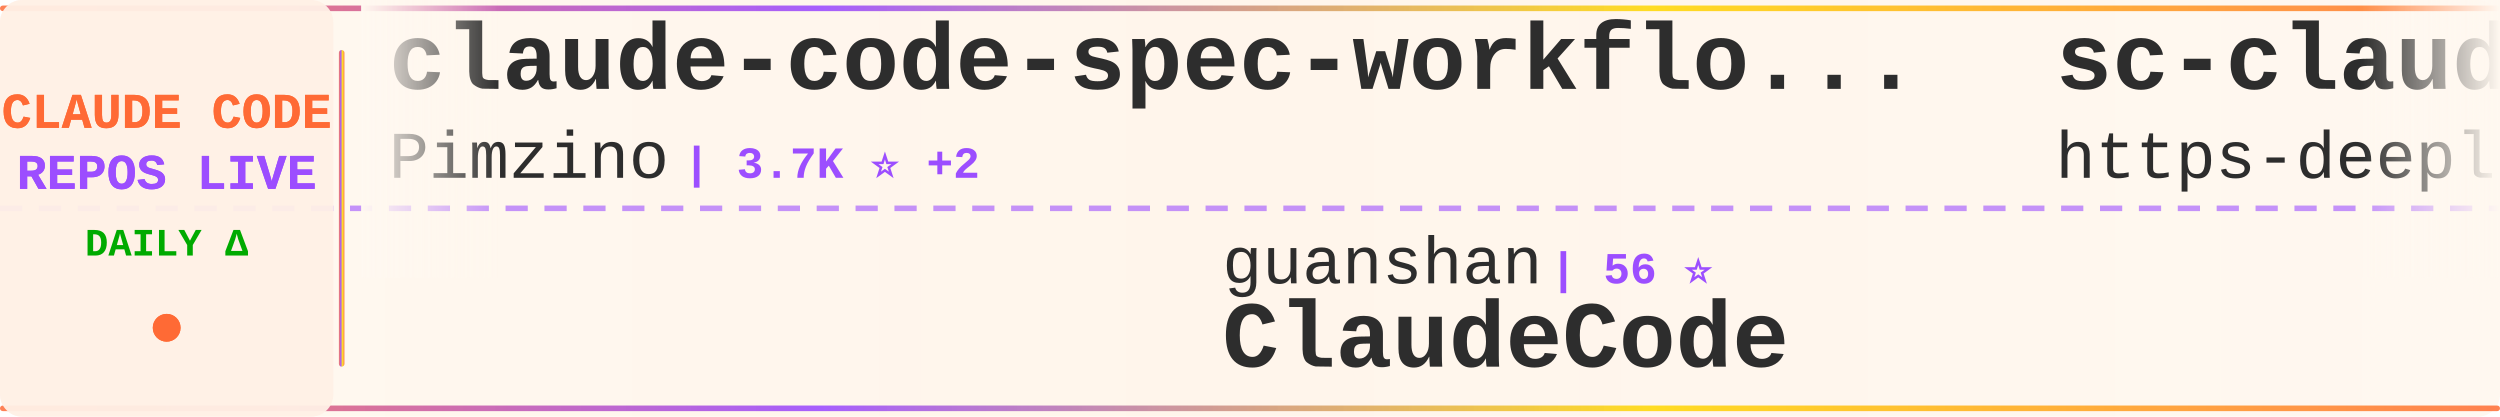
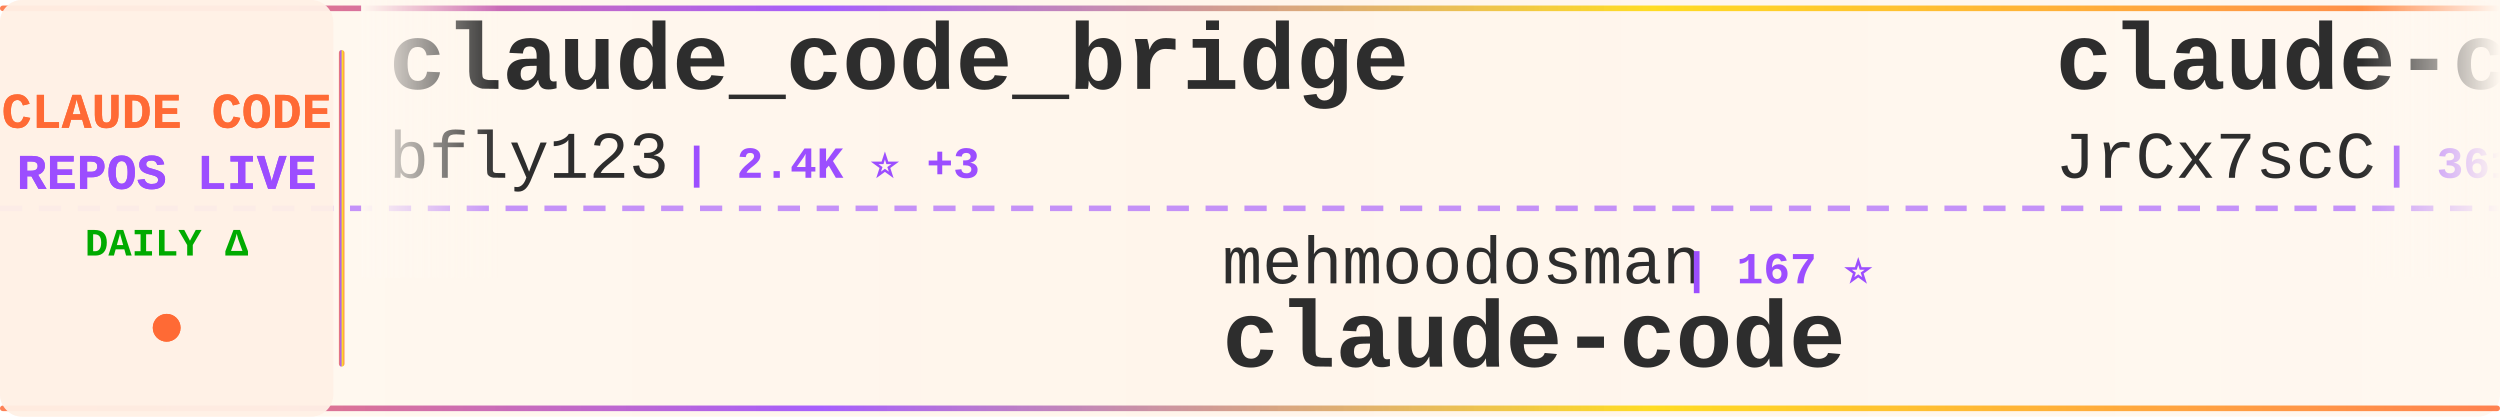
<svg xmlns="http://www.w3.org/2000/svg" width="900" height="150">
  <defs>
    <linearGradient id="tickerBg" x1="0%" y1="0%" x2="100%" y2="0%">
      <stop offset="0%" style="stop-color:#fff8f0;stop-opacity:0.98" />
      <stop offset="50%" style="stop-color:#fff5eb;stop-opacity:1" />
      <stop offset="100%" style="stop-color:#fff8f0;stop-opacity:0.98" />
    </linearGradient>
    <linearGradient id="borderGrad" x1="0%" y1="0%" x2="100%" y2="0%">
      <stop offset="0%" style="stop-color:#FF6B35;stop-opacity:0.85">
        <animate attributeName="stop-opacity" values="0.85;1;0.85" dur="2s" repeatCount="indefinite" />
      </stop>
      <stop offset="33%" style="stop-color:#9C4EFF;stop-opacity:0.9">
        <animate attributeName="stop-opacity" values="0.9;1;0.9" dur="2.2s" repeatCount="indefinite" />
      </stop>
      <stop offset="66%" style="stop-color:#FFD700;stop-opacity:0.85">
        <animate attributeName="stop-opacity" values="0.85;1;0.85" dur="1.8s" repeatCount="indefinite" />
      </stop>
      <stop offset="100%" style="stop-color:#FF6B35;stop-opacity:0.85">
        <animate attributeName="stop-opacity" values="0.85;1;0.85" dur="2s" repeatCount="indefinite" />
      </stop>
    </linearGradient>
    <filter id="textGlow">
      <feGaussianBlur stdDeviation="0.15" result="coloredBlur" />
      <feMerge>
        <feMergeNode in="coloredBlur" />
        <feMergeNode in="SourceGraphic" />
      </feMerge>
    </filter>
    <filter id="metricGlow">
      <feGaussianBlur stdDeviation="0.2" result="coloredBlur" />
      <feMerge>
        <feMergeNode in="coloredBlur" />
        <feMergeNode in="SourceGraphic" />
      </feMerge>
    </filter>
    <linearGradient id="leftFade" x1="0%" y1="0%" x2="100%" y2="0%">
      <stop offset="0%" style="stop-color:#fff8f0;stop-opacity:1" />
      <stop offset="100%" style="stop-color:#fff8f0;stop-opacity:0" />
    </linearGradient>
    <linearGradient id="rightFade" x1="0%" y1="0%" x2="100%" y2="0%">
      <stop offset="0%" style="stop-color:#fff8f0;stop-opacity:0" />
      <stop offset="100%" style="stop-color:#fff8f0;stop-opacity:1" />
    </linearGradient>
  </defs>
  <rect width="900" height="150" fill="url(#tickerBg)" rx="8" />
  <rect x="0" y="2" width="900" height="2" fill="url(#borderGrad)" rx="1" />
  <rect x="0" y="146" width="900" height="2" fill="url(#borderGrad)" rx="1" />
  <line x1="0" y1="75" x2="900" y2="75" stroke="#9C4EFF" stroke-width="2" stroke-dasharray="8 6" opacity="0.6" />
  <rect x="0" y="0" width="120" height="150" fill="#fff0e6" opacity="0.95" rx="8" />
  <text x="60" y="46" font-family="'Courier New', monospace" font-size="18" font-weight="bold" fill="#FF6B35" text-anchor="middle" filter="url(#textGlow)">
    CLAUDE CODE
  </text>
  <text x="60" y="68" font-family="'Courier New', monospace" font-size="18" font-weight="bold" fill="#9C4EFF" text-anchor="middle" filter="url(#textGlow)">
    REPOS LIVE
  </text>
  <text x="60" y="92" font-family="'Courier New', monospace" font-size="14" font-weight="bold" fill="#00aa00" text-anchor="middle">
    DAILY Δ
  </text>
  <circle cx="60" cy="118" r="5" fill="#FF6B35" filter="url(#metricGlow)">
    <animate attributeName="r" values="4;6;4" dur="1.5s" repeatCount="indefinite" />
    <animate attributeName="opacity" values="0.6;1;0.6" dur="1.5s" repeatCount="indefinite" />
  </circle>
  <rect x="122" y="18" width="2" height="114" fill="url(#borderGrad)" rx="1" />
  <clipPath id="tickerClip">
    <rect x="130" y="0" width="770" height="150" />
  </clipPath>
  <g clip-path="url(#tickerClip)">
    <g id="tickerItems">
      <animateTransform attributeName="transform" attributeType="XML" type="translate" from="0 0" to="-3000 0" dur="54s" repeatCount="indefinite" />
      <g transform="translate(0, 0)">
-         <text x="140" y="32" font-family="'Courier New', monospace" font-size="34" font-weight="bold" fill="#2d2d2d">claude-code-spec-workflo...</text>
-         <text x="140" y="64" font-family="'Courier New', monospace" font-size="24" font-weight="normal" fill="#2d2d2d" opacity="1.0">Pimzino</text>
-         <text x="246" y="64" font-family="'Courier New', monospace" font-size="16" font-weight="bold" fill="#9C4EFF"> | 3.7K ⭐ +2</text>
+         <text x="140" y="32" font-family="'Courier New', monospace" font-size="34" font-weight="bold" fill="#2d2d2d">claude_code_bridge</text>
+         <text x="140" y="64" font-family="'Courier New', monospace" font-size="24" font-weight="normal" fill="#2d2d2d" opacity="1.0">bfly123</text>
+         <text x="246" y="64" font-family="'Courier New', monospace" font-size="16" font-weight="bold" fill="#9C4EFF"> | 2.4K ⭐ +3</text>
      </g>
      <g transform="translate(300, 0)">
-         <text x="140" y="102" font-family="'Courier New', monospace" font-size="24" font-weight="normal" fill="#2d2d2d" opacity="1.0">guanshan</text>
-         <text x="258" y="102" font-family="'Courier New', monospace" font-size="16" font-weight="bold" fill="#9C4EFF"> | 56 ⭐</text>
-         <text x="140" y="132" font-family="'Courier New', monospace" font-size="34" font-weight="bold" fill="#2d2d2d">ClaudeCode</text>
+         <text x="140" y="102" font-family="'Courier New', monospace" font-size="24" font-weight="normal" fill="#2d2d2d" opacity="1.0">mehmoodosman</text>
+         <text x="306" y="102" font-family="'Courier New', monospace" font-size="16" font-weight="bold" fill="#9C4EFF"> | 167 ⭐</text>
+         <text x="140" y="132" font-family="'Courier New', monospace" font-size="34" font-weight="bold" fill="#2d2d2d">claude-code</text>
      </g>
      <g transform="translate(600, 0)">
-         <text x="140" y="32" font-family="'Courier New', monospace" font-size="34" font-weight="bold" fill="#2d2d2d">sc-claude-code-files</text>
-         <text x="140" y="64" font-family="'Courier New', monospace" font-size="24" font-weight="normal" fill="#2d2d2d" opacity="1.0">https-deeplearning-ai</text>
-         <text x="414" y="64" font-family="'Courier New', monospace" font-size="16" font-weight="bold" fill="#9C4EFF"> | 496 ⭐ +2</text>
+         <text x="140" y="32" font-family="'Courier New', monospace" font-size="34" font-weight="bold" fill="#2d2d2d">claude-code-source</text>
+         <text x="140" y="64" font-family="'Courier New', monospace" font-size="24" font-weight="normal" fill="#2d2d2d" opacity="1.0">JrCx7scC</text>
+         <text x="258" y="64" font-family="'Courier New', monospace" font-size="16" font-weight="bold" fill="#9C4EFF"> | 361 ⭐</text>
      </g>
      <g transform="translate(900, 0)">
-         <text x="140" y="102" font-family="'Courier New', monospace" font-size="24" font-weight="normal" fill="#2d2d2d" opacity="1.0">freestylefly</text>
-         <text x="306" y="102" font-family="'Courier New', monospace" font-size="16" font-weight="bold" fill="#9C4EFF"> | 124 ⭐</text>
+         <text x="140" y="102" font-family="'Courier New', monospace" font-size="24" font-weight="normal" fill="#2d2d2d" opacity="1.0">lowcortisolprogrammer</text>
+         <text x="414" y="102" font-family="'Courier New', monospace" font-size="16" font-weight="bold" fill="#9C4EFF"> | 173 ⭐</text>
        <text x="140" y="132" font-family="'Courier New', monospace" font-size="34" font-weight="bold" fill="#2d2d2d">claude-code</text>
      </g>
      <g transform="translate(1200, 0)">
-         <text x="140" y="32" font-family="'Courier New', monospace" font-size="34" font-weight="bold" fill="#2d2d2d">awesome-claude-code-tool...</text>
-         <text x="140" y="64" font-family="'Courier New', monospace" font-size="24" font-weight="normal" fill="#2d2d2d" opacity="1.0">rohitg00</text>
-         <text x="258" y="64" font-family="'Courier New', monospace" font-size="16" font-weight="bold" fill="#9C4EFF"> | 1.4K ⭐ +12</text>
+         <text x="140" y="32" font-family="'Courier New', monospace" font-size="34" font-weight="bold" fill="#2d2d2d">claude-code-prompts</text>
+         <text x="140" y="64" font-family="'Courier New', monospace" font-size="24" font-weight="normal" fill="#2d2d2d" opacity="1.0">repowise-dev</text>
+         <text x="306" y="64" font-family="'Courier New', monospace" font-size="16" font-weight="bold" fill="#9C4EFF"> | 965 ⭐ +1</text>
      </g>
      <g transform="translate(1500, 0)">
-         <text x="140" y="102" font-family="'Courier New', monospace" font-size="24" font-weight="normal" fill="#2d2d2d" opacity="1.0">ykdojo</text>
-         <text x="234" y="102" font-family="'Courier New', monospace" font-size="16" font-weight="bold" fill="#9C4EFF"> | 7.9K ⭐ +18</text>
-         <text x="140" y="132" font-family="'Courier New', monospace" font-size="34" font-weight="bold" fill="#2d2d2d">claude-code-tips</text>
+         <text x="140" y="102" font-family="'Courier New', monospace" font-size="24" font-weight="normal" fill="#2d2d2d" opacity="1.0">chauncygu</text>
+         <text x="270" y="102" font-family="'Courier New', monospace" font-size="16" font-weight="bold" fill="#9C4EFF"> | 2.3K ⭐ +13</text>
+         <text x="140" y="132" font-family="'Courier New', monospace" font-size="34" font-weight="bold" fill="#2d2d2d">collection-claude-code-s...</text>
      </g>
      <g transform="translate(1800, 0)">
-         <text x="140" y="32" font-family="'Courier New', monospace" font-size="34" font-weight="bold" fill="#2d2d2d">Claude-code</text>
-         <text x="140" y="64" font-family="'Courier New', monospace" font-size="24" font-weight="normal" fill="#2d2d2d" opacity="1.0">fazxes</text>
-         <text x="234" y="64" font-family="'Courier New', monospace" font-size="16" font-weight="bold" fill="#9C4EFF"> | 211 ⭐</text>
+         <text x="140" y="32" font-family="'Courier New', monospace" font-size="34" font-weight="bold" fill="#2d2d2d">claude-code-rev</text>
+         <text x="140" y="64" font-family="'Courier New', monospace" font-size="24" font-weight="normal" fill="#2d2d2d" opacity="1.0">oboard</text>
+         <text x="234" y="64" font-family="'Courier New', monospace" font-size="16" font-weight="bold" fill="#9C4EFF"> | 3.1K ⭐ +7</text>
      </g>
      <g transform="translate(2100, 0)">
-         <text x="140" y="102" font-family="'Courier New', monospace" font-size="24" font-weight="normal" fill="#2d2d2d" opacity="1.0">JrCx7scC</text>
-         <text x="258" y="102" font-family="'Courier New', monospace" font-size="16" font-weight="bold" fill="#9C4EFF"> | 361 ⭐ +1</text>
-         <text x="140" y="132" font-family="'Courier New', monospace" font-size="34" font-weight="bold" fill="#2d2d2d">claude-code-source</text>
+         <text x="140" y="102" font-family="'Courier New', monospace" font-size="24" font-weight="normal" fill="#2d2d2d" opacity="1.0">disler</text>
+         <text x="234" y="102" font-family="'Courier New', monospace" font-size="16" font-weight="bold" fill="#9C4EFF"> | 3.6K ⭐ +5</text>
+         <text x="140" y="132" font-family="'Courier New', monospace" font-size="34" font-weight="bold" fill="#2d2d2d">claude-code-hooks-master...</text>
      </g>
      <g transform="translate(2400, 0)">
-         <text x="140" y="32" font-family="'Courier New', monospace" font-size="34" font-weight="bold" fill="#2d2d2d">gstack</text>
-         <text x="140" y="64" font-family="'Courier New', monospace" font-size="24" font-weight="normal" fill="#2d2d2d" opacity="1.0">garrytan</text>
-         <text x="258" y="64" font-family="'Courier New', monospace" font-size="16" font-weight="bold" fill="#9C4EFF"> | 83.3K ⭐ +778</text>
+         <text x="140" y="32" font-family="'Courier New', monospace" font-size="34" font-weight="bold" fill="#2d2d2d">claude-code-infrastructu...</text>
+         <text x="140" y="64" font-family="'Courier New', monospace" font-size="24" font-weight="normal" fill="#2d2d2d" opacity="1.0">diet103</text>
+         <text x="246" y="64" font-family="'Courier New', monospace" font-size="16" font-weight="bold" fill="#9C4EFF"> | 9.6K ⭐ +6</text>
      </g>
      <g transform="translate(2700, 0)">
-         <text x="140" y="102" font-family="'Courier New', monospace" font-size="24" font-weight="normal" fill="#2d2d2d" opacity="1.0">ChinaSiro</text>
-         <text x="270" y="102" font-family="'Courier New', monospace" font-size="16" font-weight="bold" fill="#9C4EFF"> | 9.0K ⭐ +13</text>
-         <text x="140" y="132" font-family="'Courier New', monospace" font-size="34" font-weight="bold" fill="#2d2d2d">claude-code-sourcemap</text>
+         <text x="140" y="102" font-family="'Courier New', monospace" font-size="24" font-weight="normal" fill="#2d2d2d" opacity="1.0">RichardAtCT</text>
+         <text x="294" y="102" font-family="'Courier New', monospace" font-size="16" font-weight="bold" fill="#9C4EFF"> | 2.5K ⭐ +3</text>
+         <text x="140" y="132" font-family="'Courier New', monospace" font-size="34" font-weight="bold" fill="#2d2d2d">claude-code-telegram</text>
      </g>
      <g transform="translate(3000, 0)">
-         <text x="140" y="32" font-family="'Courier New', monospace" font-size="34" font-weight="bold" fill="#2d2d2d">claude-code-spec-workflo...</text>
-         <text x="140" y="64" font-family="'Courier New', monospace" font-size="24" font-weight="normal" fill="#2d2d2d" opacity="1.0">Pimzino</text>
-         <text x="246" y="64" font-family="'Courier New', monospace" font-size="16" font-weight="bold" fill="#9C4EFF"> | 3.7K ⭐ +2</text>
+         <text x="140" y="32" font-family="'Courier New', monospace" font-size="34" font-weight="bold" fill="#2d2d2d">claude_code_bridge</text>
+         <text x="140" y="64" font-family="'Courier New', monospace" font-size="24" font-weight="normal" fill="#2d2d2d" opacity="1.0">bfly123</text>
+         <text x="246" y="64" font-family="'Courier New', monospace" font-size="16" font-weight="bold" fill="#9C4EFF"> | 2.4K ⭐ +3</text>
      </g>
      <g transform="translate(3300, 0)">
-         <text x="140" y="102" font-family="'Courier New', monospace" font-size="24" font-weight="normal" fill="#2d2d2d" opacity="1.0">guanshan</text>
-         <text x="258" y="102" font-family="'Courier New', monospace" font-size="16" font-weight="bold" fill="#9C4EFF"> | 56 ⭐</text>
-         <text x="140" y="132" font-family="'Courier New', monospace" font-size="34" font-weight="bold" fill="#2d2d2d">ClaudeCode</text>
+         <text x="140" y="102" font-family="'Courier New', monospace" font-size="24" font-weight="normal" fill="#2d2d2d" opacity="1.0">mehmoodosman</text>
+         <text x="306" y="102" font-family="'Courier New', monospace" font-size="16" font-weight="bold" fill="#9C4EFF"> | 167 ⭐</text>
+         <text x="140" y="132" font-family="'Courier New', monospace" font-size="34" font-weight="bold" fill="#2d2d2d">claude-code</text>
      </g>
      <g transform="translate(3600, 0)">
-         <text x="140" y="32" font-family="'Courier New', monospace" font-size="34" font-weight="bold" fill="#2d2d2d">sc-claude-code-files</text>
-         <text x="140" y="64" font-family="'Courier New', monospace" font-size="24" font-weight="normal" fill="#2d2d2d" opacity="1.0">https-deeplearning-ai</text>
-         <text x="414" y="64" font-family="'Courier New', monospace" font-size="16" font-weight="bold" fill="#9C4EFF"> | 496 ⭐ +2</text>
+         <text x="140" y="32" font-family="'Courier New', monospace" font-size="34" font-weight="bold" fill="#2d2d2d">claude-code-source</text>
+         <text x="140" y="64" font-family="'Courier New', monospace" font-size="24" font-weight="normal" fill="#2d2d2d" opacity="1.0">JrCx7scC</text>
+         <text x="258" y="64" font-family="'Courier New', monospace" font-size="16" font-weight="bold" fill="#9C4EFF"> | 361 ⭐</text>
      </g>
      <g transform="translate(3900, 0)">
-         <text x="140" y="102" font-family="'Courier New', monospace" font-size="24" font-weight="normal" fill="#2d2d2d" opacity="1.0">freestylefly</text>
-         <text x="306" y="102" font-family="'Courier New', monospace" font-size="16" font-weight="bold" fill="#9C4EFF"> | 124 ⭐</text>
+         <text x="140" y="102" font-family="'Courier New', monospace" font-size="24" font-weight="normal" fill="#2d2d2d" opacity="1.0">lowcortisolprogrammer</text>
+         <text x="414" y="102" font-family="'Courier New', monospace" font-size="16" font-weight="bold" fill="#9C4EFF"> | 173 ⭐</text>
        <text x="140" y="132" font-family="'Courier New', monospace" font-size="34" font-weight="bold" fill="#2d2d2d">claude-code</text>
      </g>
    </g>
  </g>
  <rect x="130" y="0" width="50" height="100" fill="url(#leftFade)" />
  <rect x="850" y="0" width="50" height="100" fill="url(#rightFade)" />
</svg>
